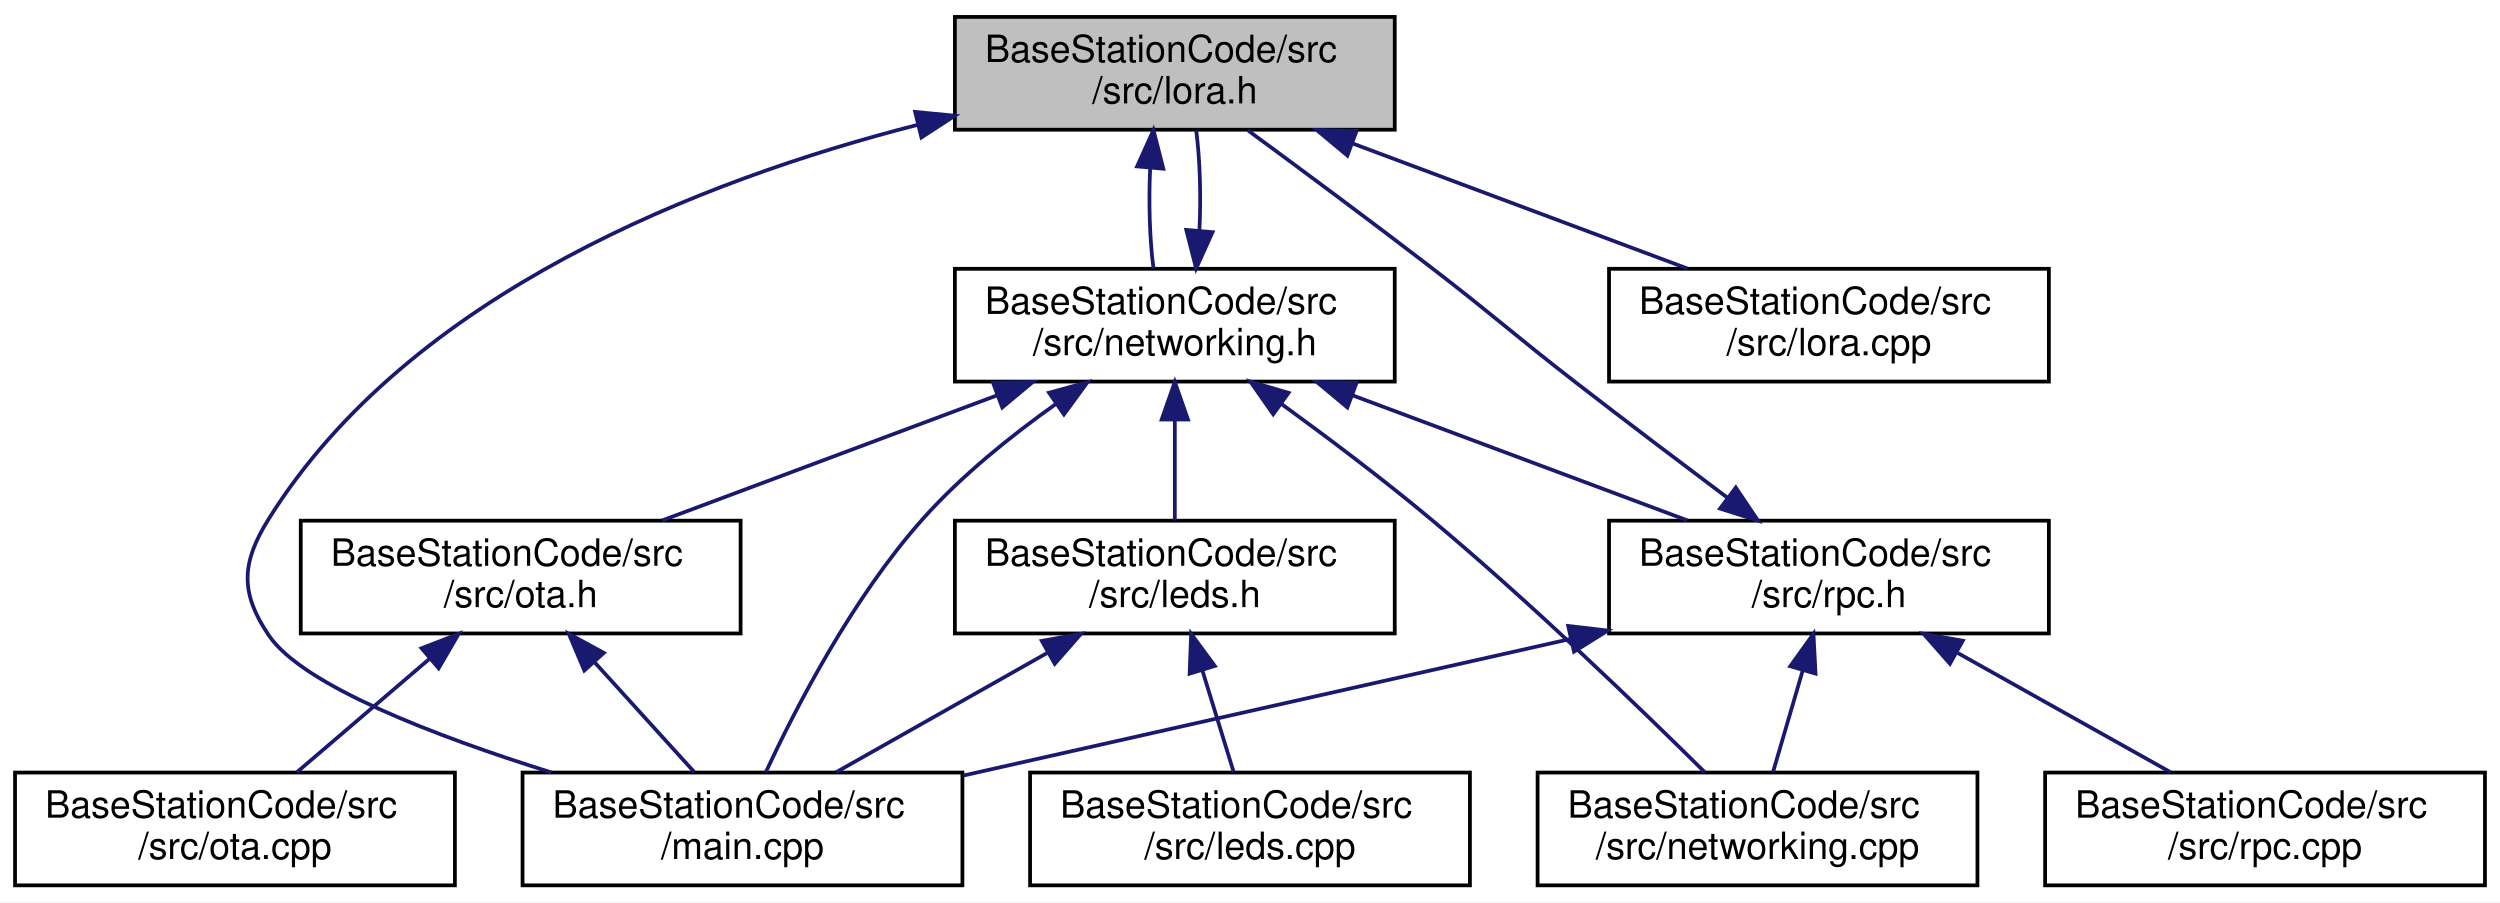
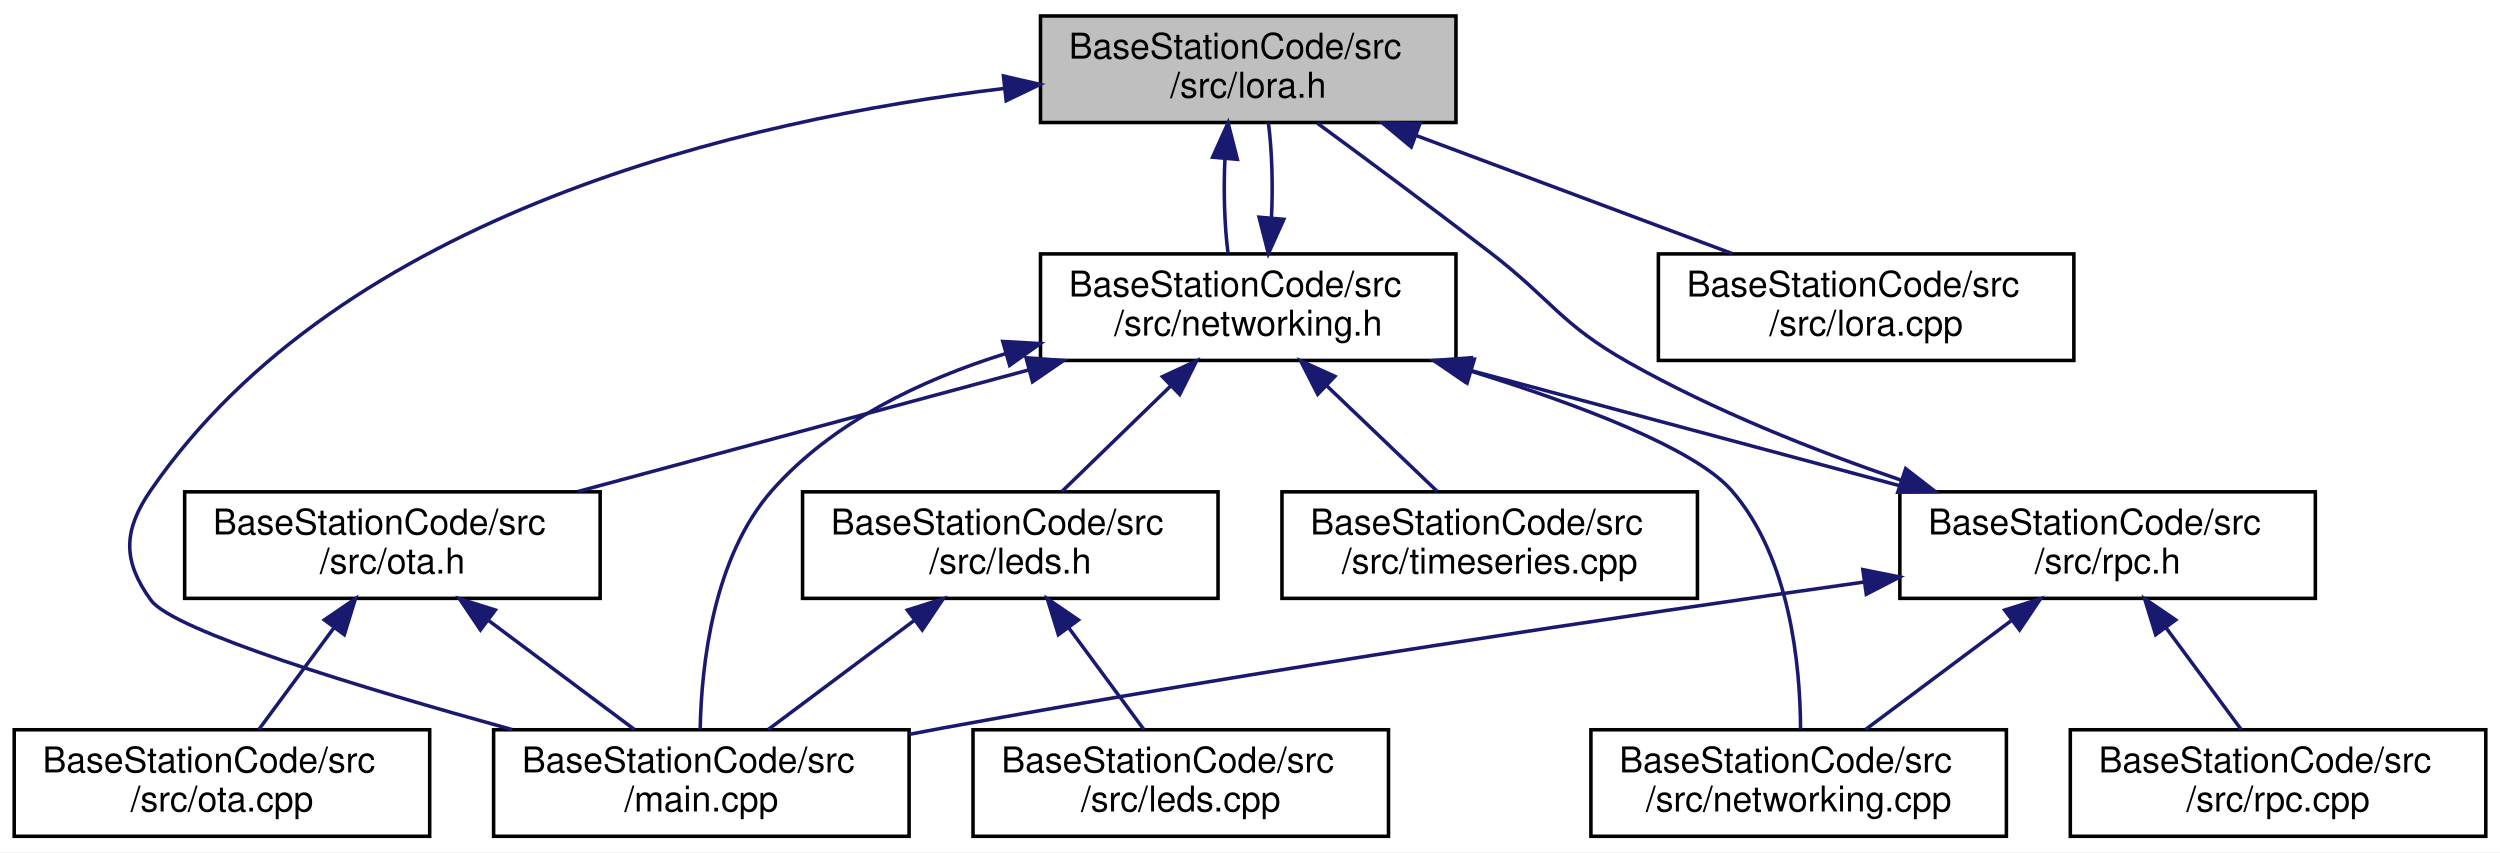
- <svg xmlns="http://www.w3.org/2000/svg" xmlns:xlink="http://www.w3.org/1999/xlink" width="665pt" height="240pt" viewBox="0.00 0.00 665.00 240.00">
+ <svg xmlns="http://www.w3.org/2000/svg" xmlns:xlink="http://www.w3.org/1999/xlink" width="704pt" height="240pt" viewBox="0.00 0.00 704.00 240.00">
  <g id="graph0" class="graph" transform="scale(1 1) rotate(0) translate(4 236)">
-     <polygon fill="white" stroke="transparent" points="-4,4 -4,-236 661,-236 661,4 -4,4" />
+     <polygon fill="white" stroke="transparent" points="-4,4 -4,-236 700,-236 700,4 -4,4" />
    <g id="node1" class="node">
      <g id="a_node1">
        <a xlink:title="File that handles the LoRa radio and PJON.">
-           <polygon fill="#bfbfbf" stroke="black" points="250,-201.5 250,-231.5 367,-231.5 367,-201.5 250,-201.5" />
-           <text text-anchor="start" x="258" y="-219.5" font-family="Helvetica,sans-Serif" font-size="10.00">BaseStationCode/src</text>
-           <text text-anchor="middle" x="308.5" y="-208.5" font-family="Helvetica,sans-Serif" font-size="10.00">/src/lora.h</text>
+           <polygon fill="#bfbfbf" stroke="black" points="289,-201.5 289,-231.5 406,-231.5 406,-201.5 289,-201.5" />
+           <text text-anchor="start" x="297" y="-219.5" font-family="Helvetica,sans-Serif" font-size="10.00">BaseStationCode/src</text>
+           <text text-anchor="middle" x="347.5" y="-208.5" font-family="Helvetica,sans-Serif" font-size="10.00">/src/lora.h</text>
        </a>
      </g>
    </g>
    <g id="node2" class="node">
      <g id="a_node2">
        <a xlink:href="main_8cpp.html" target="_top" xlink:title=" ">
          <polygon fill="white" stroke="black" points="135,-0.5 135,-30.5 252,-30.5 252,-0.5 135,-0.5" />
          <text text-anchor="start" x="143" y="-18.5" font-family="Helvetica,sans-Serif" font-size="10.00">BaseStationCode/src</text>
          <text text-anchor="middle" x="193.5" y="-7.5" font-family="Helvetica,sans-Serif" font-size="10.00">/main.cpp</text>
        </a>
      </g>
    </g>
    <g id="edge1" class="edge">
-       <path fill="none" stroke="midnightblue" d="M239.92,-202.75C182.81,-188.13 104.97,-157.95 67.5,-98 60.2,-86.32 59.78,-78.41 67.5,-67 76.51,-53.68 111.74,-40.21 142.66,-30.53" />
-       <polygon fill="midnightblue" stroke="midnightblue" points="239.43,-206.23 249.98,-205.22 241.1,-199.44 239.43,-206.23" />
+       <path fill="none" stroke="midnightblue" d="M278.81,-211.1C205.4,-202.31 92.34,-176.07 38.5,-98 30.68,-86.66 30.41,-78.15 38.5,-67 44.8,-58.33 97.93,-42.23 140.25,-30.54" />
+       <polygon fill="midnightblue" stroke="midnightblue" points="278.57,-214.6 288.89,-212.23 279.34,-207.64 278.57,-214.6" />
    </g>
    <g id="node3" class="node">
      <g id="a_node3">
        <a xlink:href="lora_8cpp.html" target="_top" xlink:title="File that handles the LoRa radio and PJON.">
-           <polygon fill="white" stroke="black" points="424,-134.5 424,-164.5 541,-164.5 541,-134.5 424,-134.5" />
-           <text text-anchor="start" x="432" y="-152.5" font-family="Helvetica,sans-Serif" font-size="10.00">BaseStationCode/src</text>
-           <text text-anchor="middle" x="482.5" y="-141.5" font-family="Helvetica,sans-Serif" font-size="10.00">/src/lora.cpp</text>
+           <polygon fill="white" stroke="black" points="463,-134.5 463,-164.5 580,-164.5 580,-134.5 463,-134.5" />
+           <text text-anchor="start" x="471" y="-152.5" font-family="Helvetica,sans-Serif" font-size="10.00">BaseStationCode/src</text>
+           <text text-anchor="middle" x="521.5" y="-141.5" font-family="Helvetica,sans-Serif" font-size="10.00">/src/lora.cpp</text>
        </a>
      </g>
    </g>
    <g id="edge2" class="edge">
-       <path fill="none" stroke="midnightblue" d="M355.83,-197.82C383.8,-187.37 418.73,-174.32 444.82,-164.58" />
-       <polygon fill="midnightblue" stroke="midnightblue" points="354.4,-194.62 346.26,-201.4 356.85,-201.18 354.4,-194.62" />
+       <path fill="none" stroke="midnightblue" d="M394.83,-197.82C422.8,-187.37 457.73,-174.32 483.82,-164.58" />
+       <polygon fill="midnightblue" stroke="midnightblue" points="393.4,-194.62 385.26,-201.4 395.85,-201.18 393.4,-194.62" />
    </g>
    <g id="node4" class="node">
      <g id="a_node4">
        <a xlink:href="networking_8h.html" target="_top" xlink:title="Header file for networking.cpp.">
-           <polygon fill="white" stroke="black" points="250,-134.5 250,-164.5 367,-164.5 367,-134.5 250,-134.5" />
-           <text text-anchor="start" x="258" y="-152.5" font-family="Helvetica,sans-Serif" font-size="10.00">BaseStationCode/src</text>
-           <text text-anchor="middle" x="308.5" y="-141.5" font-family="Helvetica,sans-Serif" font-size="10.00">/src/networking.h</text>
+           <polygon fill="white" stroke="black" points="289,-134.5 289,-164.5 406,-164.5 406,-134.5 289,-134.5" />
+           <text text-anchor="start" x="297" y="-152.5" font-family="Helvetica,sans-Serif" font-size="10.00">BaseStationCode/src</text>
+           <text text-anchor="middle" x="347.5" y="-141.5" font-family="Helvetica,sans-Serif" font-size="10.00">/src/networking.h</text>
        </a>
      </g>
    </g>
    <g id="edge3" class="edge">
-       <path fill="none" stroke="midnightblue" d="M301.95,-191.4C301.51,-182.37 301.8,-172.41 302.83,-164.58" />
-       <polygon fill="midnightblue" stroke="midnightblue" points="298.47,-191.74 302.82,-201.4 305.44,-191.13 298.47,-191.74" />
+       <path fill="none" stroke="midnightblue" d="M340.95,-191.4C340.51,-182.37 340.8,-172.41 341.83,-164.58" />
+       <polygon fill="midnightblue" stroke="midnightblue" points="337.47,-191.74 341.82,-201.4 344.44,-191.13 337.47,-191.74" />
    </g>
    <g id="edge8" class="edge">
-       <path fill="none" stroke="midnightblue" d="M315.04,-174.57C315.49,-183.6 315.21,-193.56 314.18,-201.4" />
-       <polygon fill="midnightblue" stroke="midnightblue" points="318.53,-174.24 314.17,-164.58 311.55,-174.84 318.53,-174.24" />
+       <path fill="none" stroke="midnightblue" d="M354.04,-174.57C354.49,-183.6 354.21,-193.56 353.18,-201.4" />
+       <polygon fill="midnightblue" stroke="midnightblue" points="357.53,-174.24 353.17,-164.58 350.55,-174.84 357.53,-174.24" />
    </g>
    <g id="edge4" class="edge">
-       <path fill="none" stroke="midnightblue" d="M276.84,-128.53C264.89,-120.04 251.72,-109.46 241.5,-98 222.8,-77.05 207.67,-47.72 199.68,-30.56" />
-       <polygon fill="midnightblue" stroke="midnightblue" points="275.04,-131.54 285.26,-134.32 279.01,-125.77 275.04,-131.54" />
+       <path fill="none" stroke="midnightblue" d="M279.21,-136.44C255.42,-129.04 230.46,-117.13 213.5,-98 196.78,-79.14 193.52,-48.55 193.17,-30.7" />
+       <polygon fill="midnightblue" stroke="midnightblue" points="278.38,-139.84 288.95,-139.25 280.32,-133.12 278.38,-139.84" />
    </g>
    <g id="node5" class="node">
      <g id="a_node5">
        <a xlink:href="leds_8h.html" target="_top" xlink:title="Controls the LEDs on the unit.">
-           <polygon fill="white" stroke="black" points="250,-67.5 250,-97.5 367,-97.5 367,-67.5 250,-67.5" />
-           <text text-anchor="start" x="258" y="-85.5" font-family="Helvetica,sans-Serif" font-size="10.00">BaseStationCode/src</text>
-           <text text-anchor="middle" x="308.5" y="-74.5" font-family="Helvetica,sans-Serif" font-size="10.00">/src/leds.h</text>
+           <polygon fill="white" stroke="black" points="222,-67.5 222,-97.5 339,-97.5 339,-67.5 222,-67.5" />
+           <text text-anchor="start" x="230" y="-85.5" font-family="Helvetica,sans-Serif" font-size="10.00">BaseStationCode/src</text>
+           <text text-anchor="middle" x="280.5" y="-74.5" font-family="Helvetica,sans-Serif" font-size="10.00">/src/leds.h</text>
        </a>
      </g>
    </g>
    <g id="edge5" class="edge">
-       <path fill="none" stroke="midnightblue" d="M308.5,-124.11C308.5,-115.15 308.5,-105.32 308.5,-97.58" />
-       <polygon fill="midnightblue" stroke="midnightblue" points="305,-124.4 308.5,-134.4 312,-124.4 305,-124.4" />
+       <path fill="none" stroke="midnightblue" d="M325.66,-127.31C315.61,-117.56 303.96,-106.26 295.01,-97.58" />
+       <polygon fill="midnightblue" stroke="midnightblue" points="323.35,-129.94 332.96,-134.4 328.22,-124.92 323.35,-129.94" />
    </g>
    <g id="node7" class="node">
      <g id="a_node7">
        <a xlink:href="networking_8cpp.html" target="_top" xlink:title="File that handles connecting to WiFi and MQTT and staying connected.">
-           <polygon fill="white" stroke="black" points="405,-0.5 405,-30.5 522,-30.5 522,-0.5 405,-0.5" />
-           <text text-anchor="start" x="413" y="-18.5" font-family="Helvetica,sans-Serif" font-size="10.00">BaseStationCode/src</text>
-           <text text-anchor="middle" x="463.5" y="-7.5" font-family="Helvetica,sans-Serif" font-size="10.00">/src/networking.cpp</text>
+           <polygon fill="white" stroke="black" points="444,-0.5 444,-30.5 561,-30.5 561,-0.5 444,-0.5" />
+           <text text-anchor="start" x="452" y="-18.5" font-family="Helvetica,sans-Serif" font-size="10.00">BaseStationCode/src</text>
+           <text text-anchor="middle" x="502.5" y="-7.5" font-family="Helvetica,sans-Serif" font-size="10.00">/src/networking.cpp</text>
        </a>
      </g>
    </g>
    <g id="edge9" class="edge">
-       <path fill="none" stroke="midnightblue" d="M336.8,-128.59C349.23,-119.57 363.84,-108.57 376.5,-98 403.35,-75.58 432.66,-47.24 449.49,-30.57" />
-       <polygon fill="midnightblue" stroke="midnightblue" points="334.67,-125.81 328.6,-134.49 338.76,-131.5 334.67,-125.81" />
+       <path fill="none" stroke="midnightblue" d="M410.4,-131.43C440.91,-121.95 473.17,-109.72 483.5,-98 500.11,-79.14 502.95,-48.55 503.04,-30.7" />
+       <polygon fill="midnightblue" stroke="midnightblue" points="409.14,-128.15 400.59,-134.41 411.17,-134.85 409.14,-128.15" />
    </g>
    <g id="node8" class="node">
      <g id="a_node8">
        <a xlink:href="ota_8h.html" target="_top" xlink:title="Handles over the air (OTA) updates.">
-           <polygon fill="white" stroke="black" points="76,-67.5 76,-97.5 193,-97.5 193,-67.5 76,-67.5" />
-           <text text-anchor="start" x="84" y="-85.5" font-family="Helvetica,sans-Serif" font-size="10.00">BaseStationCode/src</text>
-           <text text-anchor="middle" x="134.5" y="-74.5" font-family="Helvetica,sans-Serif" font-size="10.00">/src/ota.h</text>
+           <polygon fill="white" stroke="black" points="48,-67.5 48,-97.5 165,-97.5 165,-67.5 48,-67.5" />
+           <text text-anchor="start" x="56" y="-85.5" font-family="Helvetica,sans-Serif" font-size="10.00">BaseStationCode/src</text>
+           <text text-anchor="middle" x="106.5" y="-74.5" font-family="Helvetica,sans-Serif" font-size="10.00">/src/ota.h</text>
        </a>
      </g>
    </g>
    <g id="edge10" class="edge">
-       <path fill="none" stroke="midnightblue" d="M261.17,-130.82C233.2,-120.37 198.27,-107.32 172.18,-97.58" />
-       <polygon fill="midnightblue" stroke="midnightblue" points="260.15,-134.18 270.74,-134.4 262.6,-127.62 260.15,-134.18" />
+       <path fill="none" stroke="midnightblue" d="M285.77,-131.85C246.47,-121.25 196.14,-107.68 158.82,-97.61" />
+       <polygon fill="midnightblue" stroke="midnightblue" points="284.94,-135.25 295.5,-134.48 286.76,-128.49 284.94,-135.25" />
    </g>
    <g id="node10" class="node">
      <g id="a_node10">
        <a xlink:href="rpc_8h.html" target="_top" xlink:title="Handles RPC calls.">
-           <polygon fill="white" stroke="black" points="424,-67.5 424,-97.5 541,-97.5 541,-67.5 424,-67.5" />
-           <text text-anchor="start" x="432" y="-85.5" font-family="Helvetica,sans-Serif" font-size="10.00">BaseStationCode/src</text>
-           <text text-anchor="middle" x="482.5" y="-74.5" font-family="Helvetica,sans-Serif" font-size="10.00">/src/rpc.h</text>
+           <polygon fill="white" stroke="black" points="531,-67.5 531,-97.5 648,-97.5 648,-67.5 531,-67.5" />
+           <text text-anchor="start" x="539" y="-85.5" font-family="Helvetica,sans-Serif" font-size="10.00">BaseStationCode/src</text>
+           <text text-anchor="middle" x="589.5" y="-74.5" font-family="Helvetica,sans-Serif" font-size="10.00">/src/rpc.h</text>
        </a>
      </g>
    </g>
    <g id="edge13" class="edge">
-       <path fill="none" stroke="midnightblue" d="M355.83,-130.82C383.8,-120.37 418.73,-107.32 444.82,-97.58" />
-       <polygon fill="midnightblue" stroke="midnightblue" points="354.4,-127.62 346.26,-134.4 356.85,-134.18 354.4,-127.62" />
+       <path fill="none" stroke="midnightblue" d="M409.49,-131.85C448.95,-121.25 499.49,-107.68 536.96,-97.61" />
+       <polygon fill="midnightblue" stroke="midnightblue" points="408.46,-128.5 399.71,-134.48 410.28,-135.26 408.46,-128.5" />
+     </g>
+     <g id="node12" class="node">
+       <g id="a_node12">
+         <a xlink:href="timeseries_8cpp.html" target="_top" xlink:title=" ">
+           <polygon fill="white" stroke="black" points="357,-67.5 357,-97.5 474,-97.5 474,-67.5 357,-67.5" />
+           <text text-anchor="start" x="365" y="-85.5" font-family="Helvetica,sans-Serif" font-size="10.00">BaseStationCode/src</text>
+           <text text-anchor="middle" x="415.5" y="-74.5" font-family="Helvetica,sans-Serif" font-size="10.00">/src/timeseries.cpp</text>
+         </a>
+       </g>
+     </g>
+     <g id="edge18" class="edge">
+       <path fill="none" stroke="midnightblue" d="M369.67,-127.31C379.87,-117.56 391.69,-106.26 400.77,-97.58" />
+       <polygon fill="midnightblue" stroke="midnightblue" points="367.07,-124.96 362.25,-134.4 371.9,-130.02 367.07,-124.96" />
    </g>
    <g id="edge6" class="edge">
-       <path fill="none" stroke="midnightblue" d="M274.52,-62.3C256.53,-52.12 234.82,-39.85 218.4,-30.58" />
-       <polygon fill="midnightblue" stroke="midnightblue" points="273.12,-65.52 283.55,-67.4 276.56,-59.43 273.12,-65.52" />
+       <path fill="none" stroke="midnightblue" d="M253.29,-61.17C239.98,-51.23 224.3,-39.51 212.34,-30.58" />
+       <polygon fill="midnightblue" stroke="midnightblue" points="251.52,-64.21 261.62,-67.4 255.71,-58.61 251.52,-64.21" />
    </g>
    <g id="node6" class="node">
      <g id="a_node6">
        <a xlink:href="leds_8cpp.html" target="_top" xlink:title="Controls the LEDs on the unit.">
          <polygon fill="white" stroke="black" points="270,-0.5 270,-30.5 387,-30.5 387,-0.5 270,-0.5" />
          <text text-anchor="start" x="278" y="-18.5" font-family="Helvetica,sans-Serif" font-size="10.00">BaseStationCode/src</text>
          <text text-anchor="middle" x="328.5" y="-7.5" font-family="Helvetica,sans-Serif" font-size="10.00">/src/leds.cpp</text>
        </a>
      </g>
    </g>
    <g id="edge7" class="edge">
-       <path fill="none" stroke="midnightblue" d="M315.82,-57.7C318.63,-48.59 321.73,-38.49 324.17,-30.58" />
-       <polygon fill="midnightblue" stroke="midnightblue" points="312.44,-56.81 312.84,-67.4 319.13,-58.87 312.44,-56.81" />
+       <path fill="none" stroke="midnightblue" d="M297,-59.16C304,-49.68 311.94,-38.92 318.11,-30.58" />
+       <polygon fill="midnightblue" stroke="midnightblue" points="294.04,-57.27 290.92,-67.4 299.67,-61.43 294.04,-57.27" />
    </g>
    <g id="edge11" class="edge">
-       <path fill="none" stroke="midnightblue" d="M154.25,-59.74C162.98,-50.12 173,-39.09 180.72,-30.58" />
-       <polygon fill="midnightblue" stroke="midnightblue" points="151.43,-57.64 147.3,-67.4 156.61,-62.34 151.43,-57.64" />
+       <path fill="none" stroke="midnightblue" d="M133.71,-61.17C147.02,-51.23 162.7,-39.51 174.66,-30.58" />
+       <polygon fill="midnightblue" stroke="midnightblue" points="131.29,-58.61 125.38,-67.4 135.48,-64.21 131.29,-58.61" />
    </g>
    <g id="node9" class="node">
      <g id="a_node9">
        <a xlink:href="ota_8cpp.html" target="_top" xlink:title="Handles over the air (OTA) updates.">
          <polygon fill="white" stroke="black" points="0,-0.5 0,-30.5 117,-30.5 117,-0.5 0,-0.5" />
          <text text-anchor="start" x="8" y="-18.5" font-family="Helvetica,sans-Serif" font-size="10.00">BaseStationCode/src</text>
          <text text-anchor="middle" x="58.5" y="-7.5" font-family="Helvetica,sans-Serif" font-size="10.00">/src/ota.cpp</text>
        </a>
      </g>
    </g>
    <g id="edge12" class="edge">
-       <path fill="none" stroke="midnightblue" d="M110.39,-60.88C98.84,-51.01 85.31,-39.43 74.96,-30.58" />
-       <polygon fill="midnightblue" stroke="midnightblue" points="108.13,-63.56 118.01,-67.4 112.68,-58.24 108.13,-63.56" />
+       <path fill="none" stroke="midnightblue" d="M90,-59.16C83,-49.68 75.06,-38.92 68.89,-30.58" />
+       <polygon fill="midnightblue" stroke="midnightblue" points="87.33,-61.43 96.08,-67.4 92.96,-57.27 87.33,-61.43" />
    </g>
    <g id="edge15" class="edge">
-       <path fill="none" stroke="midnightblue" d="M455.57,-103.55C443.29,-112.76 428.6,-123.86 415.5,-134 397.99,-147.55 394.06,-151.51 376.5,-165 360.29,-177.45 341.64,-191.27 327.97,-201.3" />
-       <polygon fill="midnightblue" stroke="midnightblue" points="457.72,-106.31 463.63,-97.52 453.53,-100.71 457.72,-106.31" />
+       <path fill="none" stroke="midnightblue" d="M531.47,-100.74C506.93,-109.15 478.54,-120.4 454.5,-134 435.23,-144.9 433.06,-151.51 415.5,-165 399.29,-177.45 380.64,-191.27 366.97,-201.3" />
+       <polygon fill="midnightblue" stroke="midnightblue" points="532.64,-104.03 541.02,-97.54 530.42,-97.4 532.64,-104.03" />
    </g>
    <g id="edge14" class="edge">
-       <path fill="none" stroke="midnightblue" d="M413.74,-66.04C364.54,-54.97 299.01,-40.23 252.25,-29.71" />
-       <polygon fill="midnightblue" stroke="midnightblue" points="413.14,-69.49 423.67,-68.27 414.68,-62.66 413.14,-69.49" />
+       <path fill="none" stroke="midnightblue" d="M521.03,-72.12C454.54,-62.75 350.84,-47.39 261.5,-31 258.41,-30.43 255.25,-29.83 252.06,-29.21" />
+       <polygon fill="midnightblue" stroke="midnightblue" points="520.58,-75.6 530.97,-73.52 521.55,-68.66 520.58,-75.6" />
    </g>
    <g id="edge16" class="edge">
-       <path fill="none" stroke="midnightblue" d="M475.54,-57.7C472.88,-48.59 469.93,-38.49 467.61,-30.58" />
-       <polygon fill="midnightblue" stroke="midnightblue" points="472.21,-58.78 478.38,-67.4 478.93,-56.82 472.21,-58.78" />
+       <path fill="none" stroke="midnightblue" d="M562.29,-61.17C548.98,-51.23 533.3,-39.51 521.34,-30.58" />
+       <polygon fill="midnightblue" stroke="midnightblue" points="560.52,-64.21 570.62,-67.4 564.71,-58.61 560.52,-64.21" />
    </g>
    <g id="node11" class="node">
      <g id="a_node11">
        <a xlink:href="rpc_8cpp.html" target="_top" xlink:title="Handles RPC calls.">
-           <polygon fill="white" stroke="black" points="540,-0.5 540,-30.5 657,-30.5 657,-0.5 540,-0.5" />
-           <text text-anchor="start" x="548" y="-18.5" font-family="Helvetica,sans-Serif" font-size="10.00">BaseStationCode/src</text>
-           <text text-anchor="middle" x="598.5" y="-7.5" font-family="Helvetica,sans-Serif" font-size="10.00">/src/rpc.cpp</text>
+           <polygon fill="white" stroke="black" points="579,-0.5 579,-30.5 696,-30.5 696,-0.5 579,-0.5" />
+           <text text-anchor="start" x="587" y="-18.5" font-family="Helvetica,sans-Serif" font-size="10.00">BaseStationCode/src</text>
+           <text text-anchor="middle" x="637.5" y="-7.5" font-family="Helvetica,sans-Serif" font-size="10.00">/src/rpc.cpp</text>
        </a>
      </g>
    </g>
    <g id="edge17" class="edge">
-       <path fill="none" stroke="midnightblue" d="M516.77,-62.3C534.92,-52.12 556.82,-39.85 573.38,-30.58" />
-       <polygon fill="midnightblue" stroke="midnightblue" points="514.68,-59.45 507.67,-67.4 518.1,-65.56 514.68,-59.45" />
+       <path fill="none" stroke="midnightblue" d="M606,-59.16C613,-49.68 620.94,-38.92 627.11,-30.58" />
+       <polygon fill="midnightblue" stroke="midnightblue" points="603.04,-57.27 599.92,-67.4 608.67,-61.43 603.04,-57.27" />
    </g>
  </g>
</svg>
